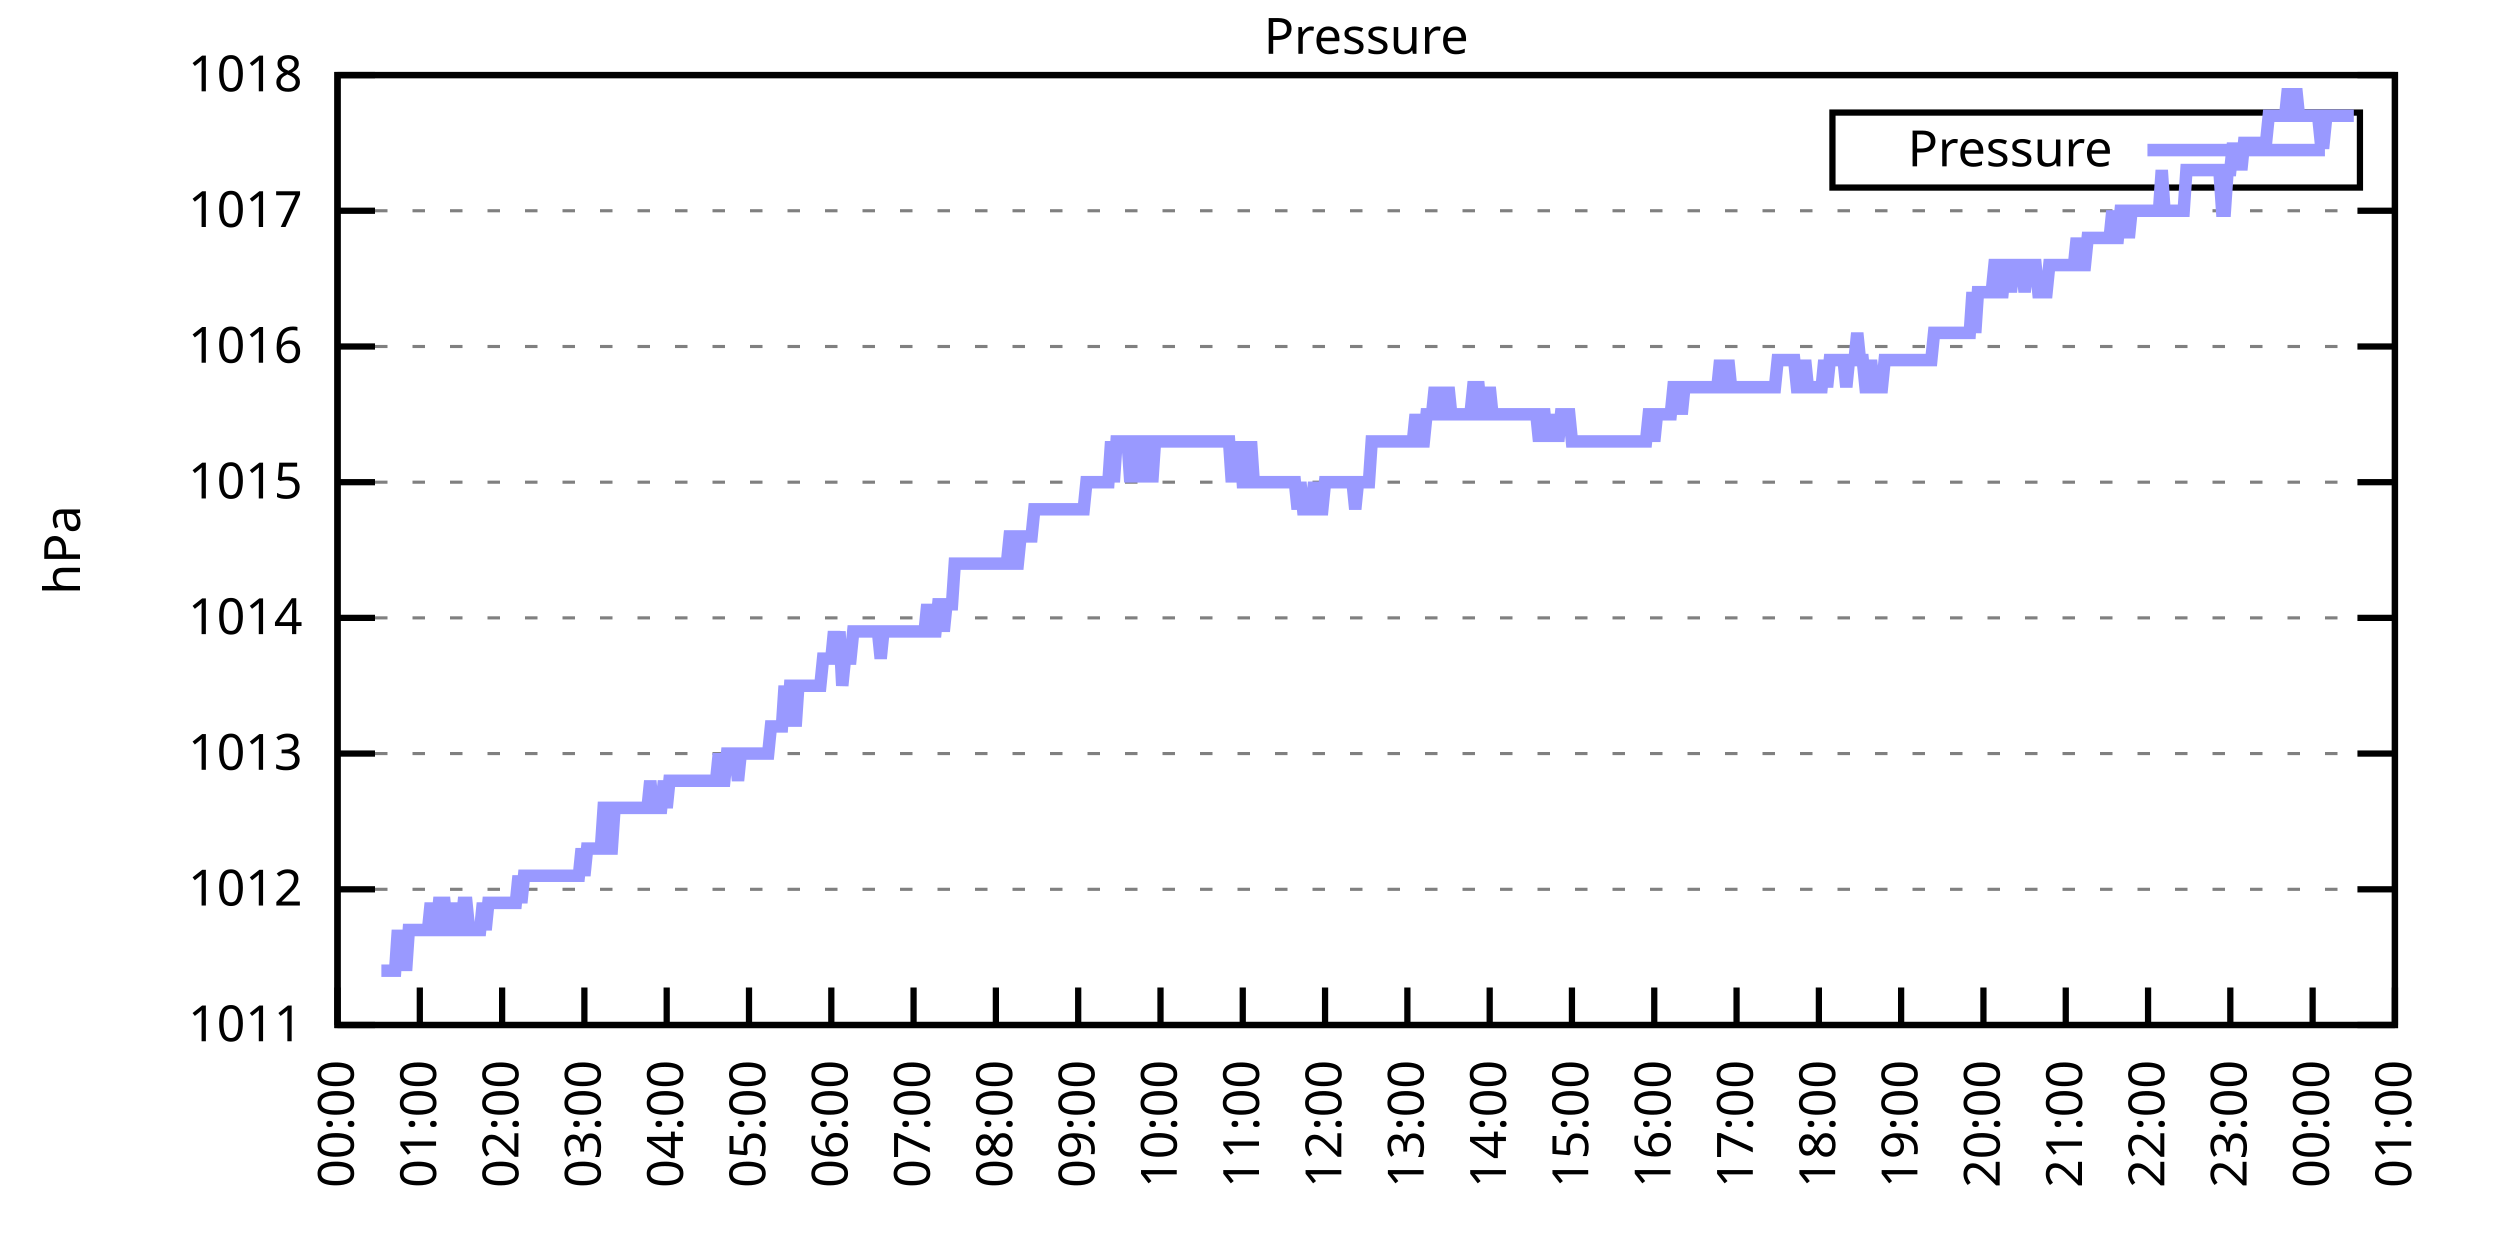
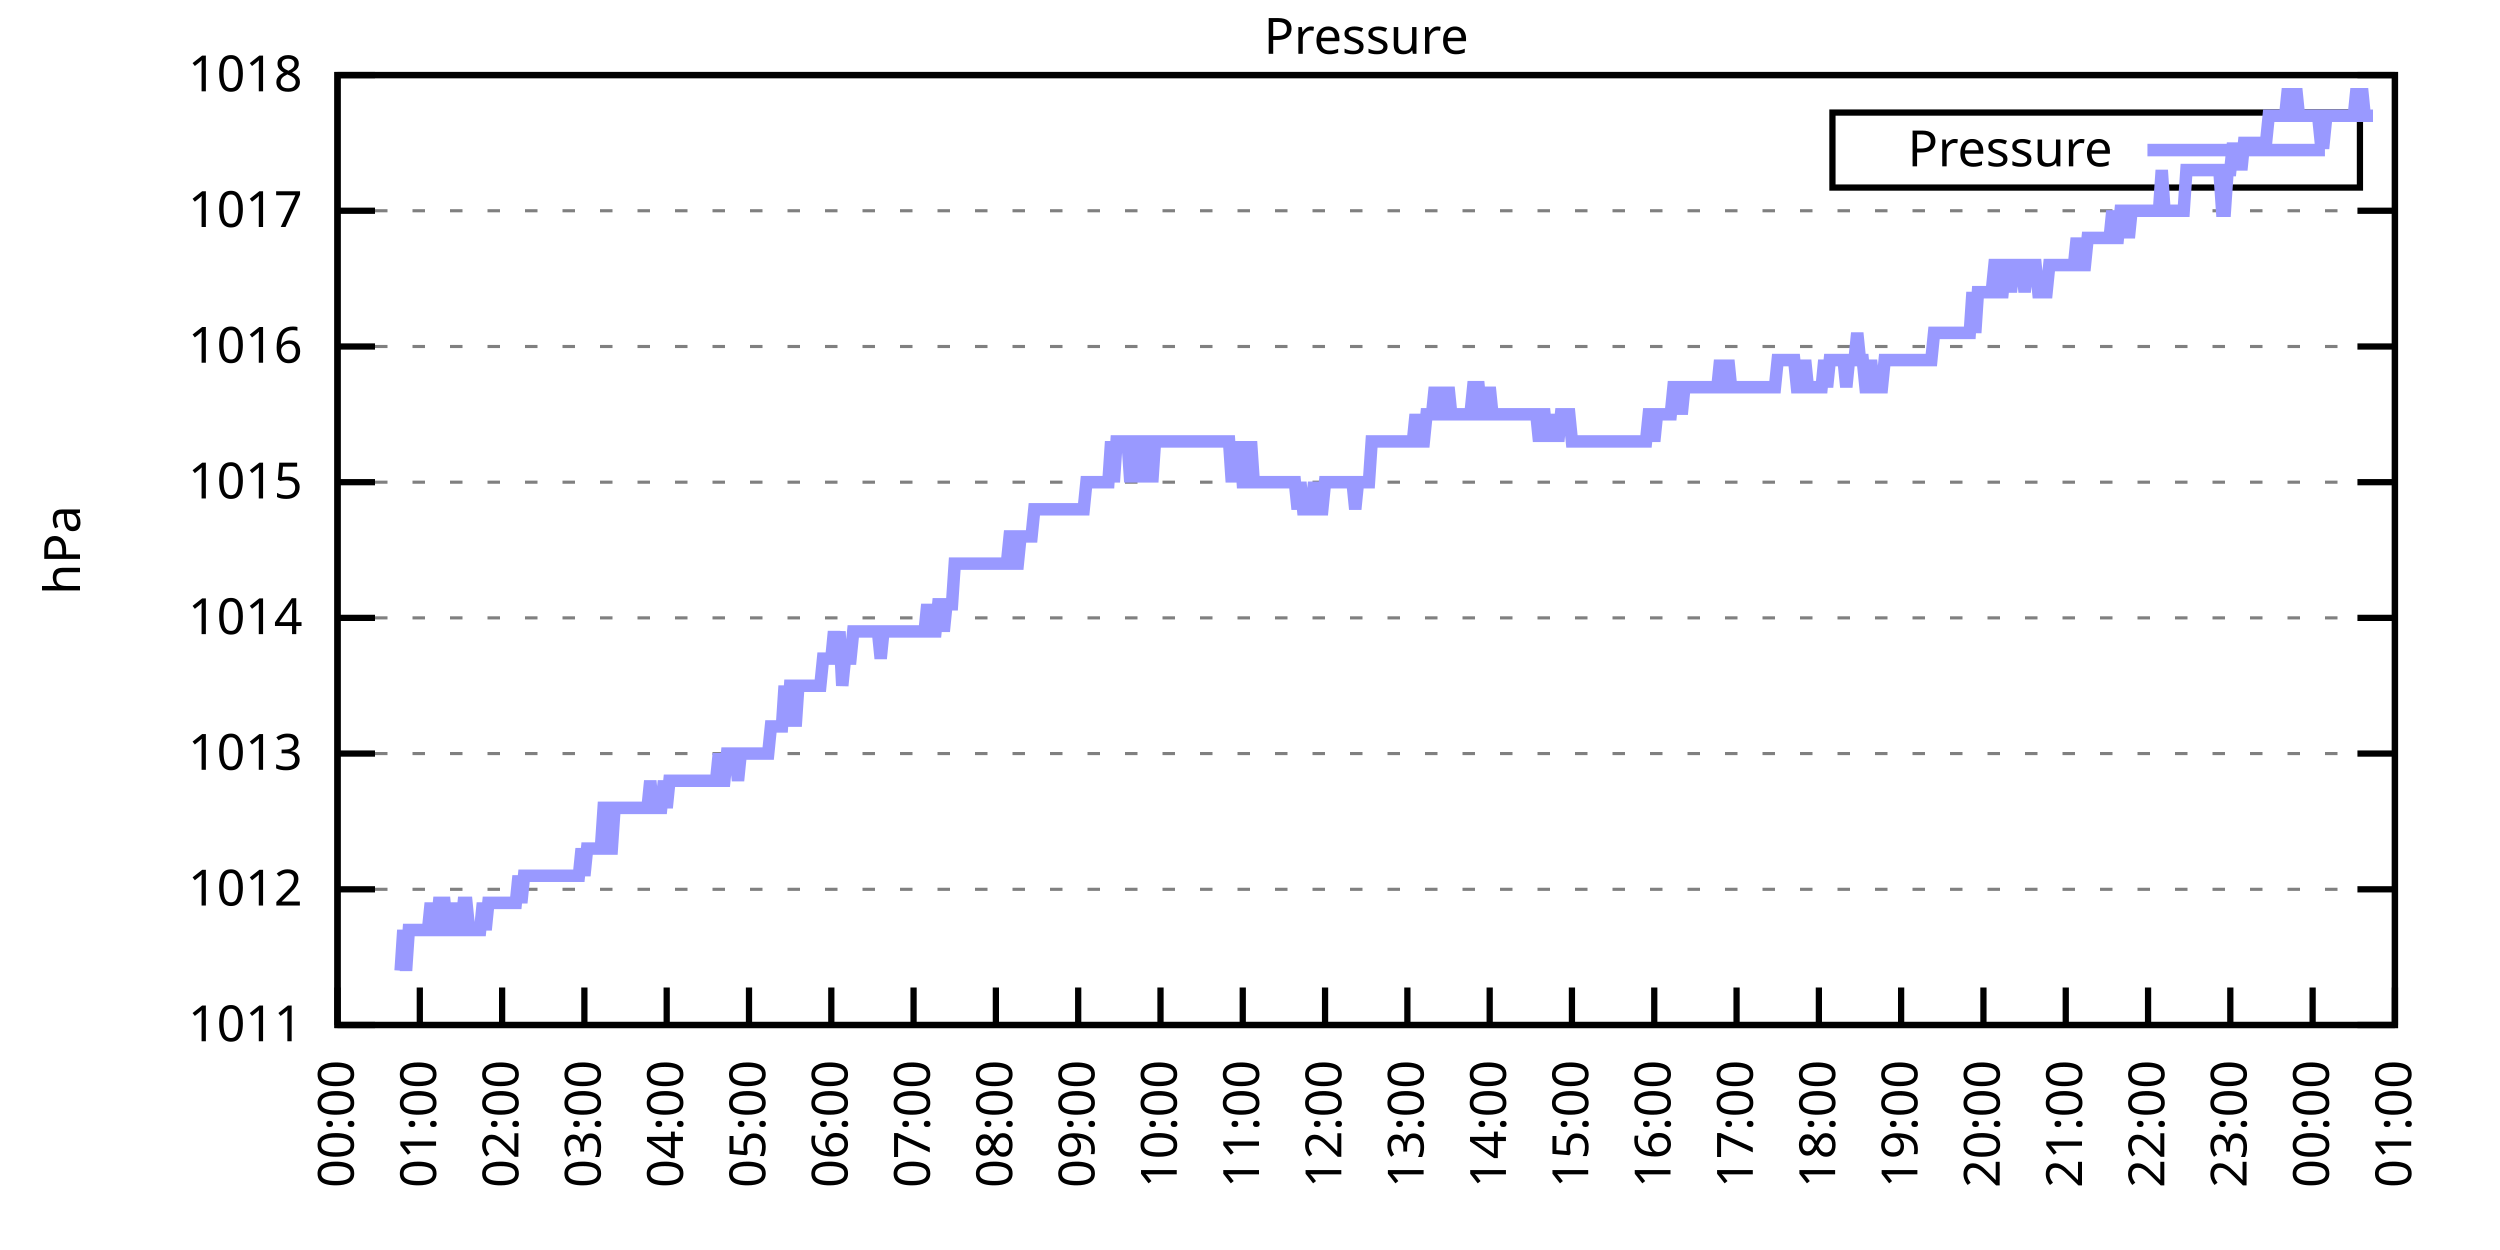
<svg xmlns="http://www.w3.org/2000/svg" xmlns:xlink="http://www.w3.org/1999/xlink" width="400" height="200" viewBox="0 0 400 200">
  <g id="gnuplot_canvas">
    <rect x="0" y="0" width="400" height="200" fill="none" />
    <defs>
      <circle id="gpDot" r="0.5" stroke-width="0.5" stroke="currentColor" />
      <path id="gpPt0" stroke-width="0.333" stroke="currentColor" d="M-1,0 h2 M0,-1 v2" />
      <path id="gpPt1" stroke-width="0.333" stroke="currentColor" d="M-1,-1 L1,1 M1,-1 L-1,1" />
      <path id="gpPt2" stroke-width="0.333" stroke="currentColor" d="M-1,0 L1,0 M0,-1 L0,1 M-1,-1 L1,1 M-1,1 L1,-1" />
      <rect id="gpPt3" stroke-width="0.333" stroke="currentColor" x="-1" y="-1" width="2" height="2" />
      <rect id="gpPt4" stroke-width="0.333" stroke="currentColor" fill="currentColor" x="-1" y="-1" width="2" height="2" />
      <circle id="gpPt5" stroke-width="0.333" stroke="currentColor" cx="0" cy="0" r="1" />
      <use xlink:href="#gpPt5" id="gpPt6" fill="currentColor" stroke="none" />
      <path id="gpPt7" stroke-width="0.333" stroke="currentColor" d="M0,-1.33 L-1.33,0.67 L1.33,0.67 z" />
      <use xlink:href="#gpPt7" id="gpPt8" fill="currentColor" stroke="none" />
      <use xlink:href="#gpPt7" id="gpPt9" stroke="currentColor" transform="rotate(180)" />
      <use xlink:href="#gpPt9" id="gpPt10" fill="currentColor" stroke="none" />
      <use xlink:href="#gpPt3" id="gpPt11" stroke="currentColor" transform="rotate(45)" />
      <use xlink:href="#gpPt11" id="gpPt12" fill="currentColor" stroke="none" />
      <path id="gpPt13" stroke-width="0.333" stroke="currentColor" d="M0,1.330 L1.265,0.411 L0.782,-1.067 L-0.782,-1.076 L-1.265,0.411 z" />
      <use xlink:href="#gpPt13" id="gpPt14" fill="currentColor" stroke="none" />
      <filter id="textbox" filterUnits="objectBoundingBox" x="0" y="0" height="1" width="1">
        <feFlood flood-color="white" flood-opacity="1" result="bgnd" />
        <feComposite in="SourceGraphic" in2="bgnd" operator="atop" />
      </filter>
      <filter id="greybox" filterUnits="objectBoundingBox" x="0" y="0" height="1" width="1">
        <feFlood flood-color="lightgrey" flood-opacity="1" result="grey" />
        <feComposite in="SourceGraphic" in2="grey" operator="atop" />
      </filter>
    </defs>
    <g fill="none" color="white" stroke="currentColor" stroke-width="1.00" stroke-linecap="butt" stroke-linejoin="miter">
</g>
    <g fill="none" color="black" stroke="currentColor" stroke-width="1.00" stroke-linecap="butt" stroke-linejoin="miter">
      <g stroke="none" shape-rendering="crispEdges">
        <polygon fill="rgb(255, 255, 255)" points="54.00,164.00 383.18,164.00 383.18,12.02 54.00,12.02 " />
      </g>
    </g>
    <g fill="none" color="black" stroke="currentColor" stroke-width="1.00" stroke-linecap="butt" stroke-linejoin="miter">
</g>
    <g fill="none" color="black" stroke="black" stroke-width="0.50" stroke-linecap="butt" stroke-linejoin="miter">
</g>
    <g fill="none" color="gray" stroke="currentColor" stroke-width="0.50" stroke-linecap="butt" stroke-linejoin="miter">
      <path stroke="gray" stroke-dasharray="2,4" class="gridline" d="M54.00,164.00 L383.19,164.00  " />
    </g>
    <g fill="none" color="gray" stroke="gray" stroke-width="1.00" stroke-linecap="butt" stroke-linejoin="miter">
</g>
    <g fill="none" color="black" stroke="currentColor" stroke-width="1.00" stroke-linecap="butt" stroke-linejoin="miter">
      <path stroke="black" d="M54.00,164.00 L60.00,164.00 M383.19,164.00 L377.19,164.00  " />
      <g transform="translate(48.40,166.60)" stroke="none" fill="black" font-family="Sans" font-size="8.00" text-anchor="end">
        <text>
          <tspan font-family="Sans"> 1011</tspan>
        </text>
      </g>
    </g>
    <g fill="none" color="black" stroke="currentColor" stroke-width="1.00" stroke-linecap="butt" stroke-linejoin="miter">
</g>
    <g fill="none" color="black" stroke="black" stroke-width="0.50" stroke-linecap="butt" stroke-linejoin="miter">
</g>
    <g fill="none" color="gray" stroke="currentColor" stroke-width="0.50" stroke-linecap="butt" stroke-linejoin="miter">
      <path stroke="gray" stroke-dasharray="2,4" class="gridline" d="M54.00,142.29 L383.19,142.29  " />
    </g>
    <g fill="none" color="gray" stroke="gray" stroke-width="1.00" stroke-linecap="butt" stroke-linejoin="miter">
</g>
    <g fill="none" color="black" stroke="currentColor" stroke-width="1.00" stroke-linecap="butt" stroke-linejoin="miter">
      <path stroke="black" d="M54.00,142.29 L60.00,142.29 M383.19,142.29 L377.19,142.29  " />
      <g transform="translate(48.40,144.89)" stroke="none" fill="black" font-family="Sans" font-size="8.00" text-anchor="end">
        <text>
          <tspan font-family="Sans"> 1012</tspan>
        </text>
      </g>
    </g>
    <g fill="none" color="black" stroke="currentColor" stroke-width="1.00" stroke-linecap="butt" stroke-linejoin="miter">
</g>
    <g fill="none" color="black" stroke="black" stroke-width="0.50" stroke-linecap="butt" stroke-linejoin="miter">
</g>
    <g fill="none" color="gray" stroke="currentColor" stroke-width="0.50" stroke-linecap="butt" stroke-linejoin="miter">
      <path stroke="gray" stroke-dasharray="2,4" class="gridline" d="M54.00,120.57 L383.19,120.57  " />
    </g>
    <g fill="none" color="gray" stroke="gray" stroke-width="1.00" stroke-linecap="butt" stroke-linejoin="miter">
</g>
    <g fill="none" color="black" stroke="currentColor" stroke-width="1.00" stroke-linecap="butt" stroke-linejoin="miter">
      <path stroke="black" d="M54.00,120.57 L60.00,120.57 M383.19,120.57 L377.19,120.57  " />
      <g transform="translate(48.40,123.17)" stroke="none" fill="black" font-family="Sans" font-size="8.00" text-anchor="end">
        <text>
          <tspan font-family="Sans"> 1013</tspan>
        </text>
      </g>
    </g>
    <g fill="none" color="black" stroke="currentColor" stroke-width="1.00" stroke-linecap="butt" stroke-linejoin="miter">
</g>
    <g fill="none" color="black" stroke="black" stroke-width="0.50" stroke-linecap="butt" stroke-linejoin="miter">
</g>
    <g fill="none" color="gray" stroke="currentColor" stroke-width="0.50" stroke-linecap="butt" stroke-linejoin="miter">
      <path stroke="gray" stroke-dasharray="2,4" class="gridline" d="M54.00,98.86 L383.19,98.86  " />
    </g>
    <g fill="none" color="gray" stroke="gray" stroke-width="1.00" stroke-linecap="butt" stroke-linejoin="miter">
</g>
    <g fill="none" color="black" stroke="currentColor" stroke-width="1.00" stroke-linecap="butt" stroke-linejoin="miter">
      <path stroke="black" d="M54.00,98.86 L60.00,98.86 M383.19,98.86 L377.19,98.86  " />
      <g transform="translate(48.40,101.46)" stroke="none" fill="black" font-family="Sans" font-size="8.00" text-anchor="end">
        <text>
          <tspan font-family="Sans"> 1014</tspan>
        </text>
      </g>
    </g>
    <g fill="none" color="black" stroke="currentColor" stroke-width="1.00" stroke-linecap="butt" stroke-linejoin="miter">
</g>
    <g fill="none" color="black" stroke="black" stroke-width="0.50" stroke-linecap="butt" stroke-linejoin="miter">
</g>
    <g fill="none" color="gray" stroke="currentColor" stroke-width="0.50" stroke-linecap="butt" stroke-linejoin="miter">
      <path stroke="gray" stroke-dasharray="2,4" class="gridline" d="M54.00,77.15 L383.19,77.15  " />
    </g>
    <g fill="none" color="gray" stroke="gray" stroke-width="1.00" stroke-linecap="butt" stroke-linejoin="miter">
</g>
    <g fill="none" color="black" stroke="currentColor" stroke-width="1.00" stroke-linecap="butt" stroke-linejoin="miter">
      <path stroke="black" d="M54.00,77.15 L60.00,77.15 M383.19,77.15 L377.19,77.15  " />
      <g transform="translate(48.40,79.75)" stroke="none" fill="black" font-family="Sans" font-size="8.00" text-anchor="end">
        <text>
          <tspan font-family="Sans"> 1015</tspan>
        </text>
      </g>
    </g>
    <g fill="none" color="black" stroke="currentColor" stroke-width="1.00" stroke-linecap="butt" stroke-linejoin="miter">
</g>
    <g fill="none" color="black" stroke="black" stroke-width="0.50" stroke-linecap="butt" stroke-linejoin="miter">
</g>
    <g fill="none" color="gray" stroke="currentColor" stroke-width="0.50" stroke-linecap="butt" stroke-linejoin="miter">
      <path stroke="gray" stroke-dasharray="2,4" class="gridline" d="M54.00,55.44 L383.19,55.44  " />
    </g>
    <g fill="none" color="gray" stroke="gray" stroke-width="1.00" stroke-linecap="butt" stroke-linejoin="miter">
</g>
    <g fill="none" color="black" stroke="currentColor" stroke-width="1.00" stroke-linecap="butt" stroke-linejoin="miter">
      <path stroke="black" d="M54.00,55.44 L60.00,55.44 M383.19,55.44 L377.19,55.44  " />
      <g transform="translate(48.40,58.04)" stroke="none" fill="black" font-family="Sans" font-size="8.00" text-anchor="end">
        <text>
          <tspan font-family="Sans"> 1016</tspan>
        </text>
      </g>
    </g>
    <g fill="none" color="black" stroke="currentColor" stroke-width="1.00" stroke-linecap="butt" stroke-linejoin="miter">
</g>
    <g fill="none" color="black" stroke="black" stroke-width="0.50" stroke-linecap="butt" stroke-linejoin="miter">
</g>
    <g fill="none" color="gray" stroke="currentColor" stroke-width="0.50" stroke-linecap="butt" stroke-linejoin="miter">
      <path stroke="gray" stroke-dasharray="2,4" class="gridline" d="M54.00,33.72 L383.19,33.72  " />
    </g>
    <g fill="none" color="gray" stroke="gray" stroke-width="1.00" stroke-linecap="butt" stroke-linejoin="miter">
</g>
    <g fill="none" color="black" stroke="currentColor" stroke-width="1.00" stroke-linecap="butt" stroke-linejoin="miter">
      <path stroke="black" d="M54.00,33.72 L60.00,33.72 M383.19,33.72 L377.19,33.72  " />
      <g transform="translate(48.40,36.32)" stroke="none" fill="black" font-family="Sans" font-size="8.00" text-anchor="end">
        <text>
          <tspan font-family="Sans"> 1017</tspan>
        </text>
      </g>
    </g>
    <g fill="none" color="black" stroke="currentColor" stroke-width="1.00" stroke-linecap="butt" stroke-linejoin="miter">
</g>
    <g fill="none" color="black" stroke="black" stroke-width="0.50" stroke-linecap="butt" stroke-linejoin="miter">
</g>
    <g fill="none" color="gray" stroke="currentColor" stroke-width="0.50" stroke-linecap="butt" stroke-linejoin="miter">
      <path stroke="gray" stroke-dasharray="2,4" class="gridline" d="M54.00,12.01 L383.19,12.01  " />
    </g>
    <g fill="none" color="gray" stroke="gray" stroke-width="1.00" stroke-linecap="butt" stroke-linejoin="miter">
</g>
    <g fill="none" color="black" stroke="currentColor" stroke-width="1.00" stroke-linecap="butt" stroke-linejoin="miter">
      <path stroke="black" d="M54.00,12.01 L60.00,12.01 M383.19,12.01 L377.19,12.01  " />
      <g transform="translate(48.40,14.61)" stroke="none" fill="black" font-family="Sans" font-size="8.00" text-anchor="end">
        <text>
          <tspan font-family="Sans"> 1018</tspan>
        </text>
      </g>
    </g>
    <g fill="none" color="black" stroke="currentColor" stroke-width="1.00" stroke-linecap="butt" stroke-linejoin="miter">
      <path stroke="black" d="M54.00,164.00 L54.00,158.00  " />
      <g transform="translate(56.60,169.60) rotate(270.00)" stroke="none" fill="black" font-family="Sans" font-size="8.00" text-anchor="end">
        <text>
          <tspan font-family="Sans">00:00</tspan>
        </text>
      </g>
    </g>
    <g fill="none" color="black" stroke="currentColor" stroke-width="1.00" stroke-linecap="butt" stroke-linejoin="miter">
      <path stroke="black" d="M67.17,164.00 L67.17,158.00  " />
      <g transform="translate(69.77,169.60) rotate(270.00)" stroke="none" fill="black" font-family="Sans" font-size="8.00" text-anchor="end">
        <text>
          <tspan font-family="Sans">01:00</tspan>
        </text>
      </g>
    </g>
    <g fill="none" color="black" stroke="currentColor" stroke-width="1.00" stroke-linecap="butt" stroke-linejoin="miter">
      <path stroke="black" d="M80.34,164.00 L80.34,158.00  " />
      <g transform="translate(82.94,169.60) rotate(270.00)" stroke="none" fill="black" font-family="Sans" font-size="8.00" text-anchor="end">
        <text>
          <tspan font-family="Sans">02:00</tspan>
        </text>
      </g>
    </g>
    <g fill="none" color="black" stroke="currentColor" stroke-width="1.00" stroke-linecap="butt" stroke-linejoin="miter">
      <path stroke="black" d="M93.50,164.00 L93.50,158.00  " />
      <g transform="translate(96.10,169.60) rotate(270.00)" stroke="none" fill="black" font-family="Sans" font-size="8.00" text-anchor="end">
        <text>
          <tspan font-family="Sans">03:00</tspan>
        </text>
      </g>
    </g>
    <g fill="none" color="black" stroke="currentColor" stroke-width="1.00" stroke-linecap="butt" stroke-linejoin="miter">
      <path stroke="black" d="M106.67,164.00 L106.67,158.00  " />
      <g transform="translate(109.27,169.60) rotate(270.00)" stroke="none" fill="black" font-family="Sans" font-size="8.00" text-anchor="end">
        <text>
          <tspan font-family="Sans">04:00</tspan>
        </text>
      </g>
    </g>
    <g fill="none" color="black" stroke="currentColor" stroke-width="1.00" stroke-linecap="butt" stroke-linejoin="miter">
      <path stroke="black" d="M119.84,164.00 L119.84,158.00  " />
      <g transform="translate(122.44,169.60) rotate(270.00)" stroke="none" fill="black" font-family="Sans" font-size="8.00" text-anchor="end">
        <text>
          <tspan font-family="Sans">05:00</tspan>
        </text>
      </g>
    </g>
    <g fill="none" color="black" stroke="currentColor" stroke-width="1.00" stroke-linecap="butt" stroke-linejoin="miter">
      <path stroke="black" d="M133.01,164.00 L133.01,158.00  " />
      <g transform="translate(135.61,169.60) rotate(270.00)" stroke="none" fill="black" font-family="Sans" font-size="8.00" text-anchor="end">
        <text>
          <tspan font-family="Sans">06:00</tspan>
        </text>
      </g>
    </g>
    <g fill="none" color="black" stroke="currentColor" stroke-width="1.00" stroke-linecap="butt" stroke-linejoin="miter">
      <path stroke="black" d="M146.17,164.00 L146.17,158.00  " />
      <g transform="translate(148.77,169.60) rotate(270.00)" stroke="none" fill="black" font-family="Sans" font-size="8.00" text-anchor="end">
        <text>
          <tspan font-family="Sans">07:00</tspan>
        </text>
      </g>
    </g>
    <g fill="none" color="black" stroke="currentColor" stroke-width="1.00" stroke-linecap="butt" stroke-linejoin="miter">
      <path stroke="black" d="M159.34,164.00 L159.34,158.00  " />
      <g transform="translate(161.94,169.60) rotate(270.00)" stroke="none" fill="black" font-family="Sans" font-size="8.00" text-anchor="end">
        <text>
          <tspan font-family="Sans">08:00</tspan>
        </text>
      </g>
    </g>
    <g fill="none" color="black" stroke="currentColor" stroke-width="1.00" stroke-linecap="butt" stroke-linejoin="miter">
      <path stroke="black" d="M172.51,164.00 L172.51,158.00  " />
      <g transform="translate(175.11,169.60) rotate(270.00)" stroke="none" fill="black" font-family="Sans" font-size="8.00" text-anchor="end">
        <text>
          <tspan font-family="Sans">09:00</tspan>
        </text>
      </g>
    </g>
    <g fill="none" color="black" stroke="currentColor" stroke-width="1.00" stroke-linecap="butt" stroke-linejoin="miter">
      <path stroke="black" d="M185.68,164.00 L185.68,158.00  " />
      <g transform="translate(188.28,169.60) rotate(270.00)" stroke="none" fill="black" font-family="Sans" font-size="8.00" text-anchor="end">
        <text>
          <tspan font-family="Sans">10:00</tspan>
        </text>
      </g>
    </g>
    <g fill="none" color="black" stroke="currentColor" stroke-width="1.00" stroke-linecap="butt" stroke-linejoin="miter">
      <path stroke="black" d="M198.84,164.00 L198.84,158.00  " />
      <g transform="translate(201.44,169.60) rotate(270.00)" stroke="none" fill="black" font-family="Sans" font-size="8.00" text-anchor="end">
        <text>
          <tspan font-family="Sans">11:00</tspan>
        </text>
      </g>
    </g>
    <g fill="none" color="black" stroke="currentColor" stroke-width="1.00" stroke-linecap="butt" stroke-linejoin="miter">
      <path stroke="black" d="M212.01,164.00 L212.01,158.00  " />
      <g transform="translate(214.61,169.60) rotate(270.00)" stroke="none" fill="black" font-family="Sans" font-size="8.00" text-anchor="end">
        <text>
          <tspan font-family="Sans">12:00</tspan>
        </text>
      </g>
    </g>
    <g fill="none" color="black" stroke="currentColor" stroke-width="1.00" stroke-linecap="butt" stroke-linejoin="miter">
      <path stroke="black" d="M225.18,164.00 L225.18,158.00  " />
      <g transform="translate(227.78,169.60) rotate(270.00)" stroke="none" fill="black" font-family="Sans" font-size="8.00" text-anchor="end">
        <text>
          <tspan font-family="Sans">13:00</tspan>
        </text>
      </g>
    </g>
    <g fill="none" color="black" stroke="currentColor" stroke-width="1.00" stroke-linecap="butt" stroke-linejoin="miter">
      <path stroke="black" d="M238.35,164.00 L238.35,158.00  " />
      <g transform="translate(240.95,169.60) rotate(270.00)" stroke="none" fill="black" font-family="Sans" font-size="8.00" text-anchor="end">
        <text>
          <tspan font-family="Sans">14:00</tspan>
        </text>
      </g>
    </g>
    <g fill="none" color="black" stroke="currentColor" stroke-width="1.00" stroke-linecap="butt" stroke-linejoin="miter">
      <path stroke="black" d="M251.51,164.00 L251.51,158.00  " />
      <g transform="translate(254.11,169.60) rotate(270.00)" stroke="none" fill="black" font-family="Sans" font-size="8.00" text-anchor="end">
        <text>
          <tspan font-family="Sans">15:00</tspan>
        </text>
      </g>
    </g>
    <g fill="none" color="black" stroke="currentColor" stroke-width="1.00" stroke-linecap="butt" stroke-linejoin="miter">
      <path stroke="black" d="M264.68,164.00 L264.68,158.00  " />
      <g transform="translate(267.28,169.60) rotate(270.00)" stroke="none" fill="black" font-family="Sans" font-size="8.00" text-anchor="end">
        <text>
          <tspan font-family="Sans">16:00</tspan>
        </text>
      </g>
    </g>
    <g fill="none" color="black" stroke="currentColor" stroke-width="1.00" stroke-linecap="butt" stroke-linejoin="miter">
      <path stroke="black" d="M277.85,164.00 L277.85,158.00  " />
      <g transform="translate(280.45,169.60) rotate(270.00)" stroke="none" fill="black" font-family="Sans" font-size="8.00" text-anchor="end">
        <text>
          <tspan font-family="Sans">17:00</tspan>
        </text>
      </g>
    </g>
    <g fill="none" color="black" stroke="currentColor" stroke-width="1.00" stroke-linecap="butt" stroke-linejoin="miter">
      <path stroke="black" d="M291.02,164.00 L291.02,158.00  " />
      <g transform="translate(293.62,169.60) rotate(270.00)" stroke="none" fill="black" font-family="Sans" font-size="8.00" text-anchor="end">
        <text>
          <tspan font-family="Sans">18:00</tspan>
        </text>
      </g>
    </g>
    <g fill="none" color="black" stroke="currentColor" stroke-width="1.00" stroke-linecap="butt" stroke-linejoin="miter">
      <path stroke="black" d="M304.18,164.00 L304.18,158.00  " />
      <g transform="translate(306.78,169.60) rotate(270.00)" stroke="none" fill="black" font-family="Sans" font-size="8.00" text-anchor="end">
        <text>
          <tspan font-family="Sans">19:00</tspan>
        </text>
      </g>
    </g>
    <g fill="none" color="black" stroke="currentColor" stroke-width="1.00" stroke-linecap="butt" stroke-linejoin="miter">
      <path stroke="black" d="M317.35,164.00 L317.35,158.00  " />
      <g transform="translate(319.95,169.60) rotate(270.00)" stroke="none" fill="black" font-family="Sans" font-size="8.00" text-anchor="end">
        <text>
          <tspan font-family="Sans">20:00</tspan>
        </text>
      </g>
    </g>
    <g fill="none" color="black" stroke="currentColor" stroke-width="1.00" stroke-linecap="butt" stroke-linejoin="miter">
      <path stroke="black" d="M330.52,164.00 L330.52,158.00  " />
      <g transform="translate(333.12,169.60) rotate(270.00)" stroke="none" fill="black" font-family="Sans" font-size="8.00" text-anchor="end">
        <text>
          <tspan font-family="Sans">21:00</tspan>
        </text>
      </g>
    </g>
    <g fill="none" color="black" stroke="currentColor" stroke-width="1.00" stroke-linecap="butt" stroke-linejoin="miter">
      <path stroke="black" d="M343.69,164.00 L343.69,158.00  " />
      <g transform="translate(346.29,169.60) rotate(270.00)" stroke="none" fill="black" font-family="Sans" font-size="8.00" text-anchor="end">
        <text>
          <tspan font-family="Sans">22:00</tspan>
        </text>
      </g>
    </g>
    <g fill="none" color="black" stroke="currentColor" stroke-width="1.00" stroke-linecap="butt" stroke-linejoin="miter">
      <path stroke="black" d="M356.85,164.00 L356.85,158.00  " />
      <g transform="translate(359.45,169.60) rotate(270.00)" stroke="none" fill="black" font-family="Sans" font-size="8.00" text-anchor="end">
        <text>
          <tspan font-family="Sans">23:00</tspan>
        </text>
      </g>
    </g>
    <g fill="none" color="black" stroke="currentColor" stroke-width="1.00" stroke-linecap="butt" stroke-linejoin="miter">
      <path stroke="black" d="M370.02,164.00 L370.02,158.00  " />
      <g transform="translate(372.62,169.60) rotate(270.00)" stroke="none" fill="black" font-family="Sans" font-size="8.00" text-anchor="end">
        <text>
          <tspan font-family="Sans">00:00</tspan>
        </text>
      </g>
    </g>
    <g fill="none" color="black" stroke="currentColor" stroke-width="1.00" stroke-linecap="butt" stroke-linejoin="miter">
      <path stroke="black" d="M383.19,164.00 L383.19,158.00  " />
      <g transform="translate(385.79,169.60) rotate(270.00)" stroke="none" fill="black" font-family="Sans" font-size="8.00" text-anchor="end">
        <text>
          <tspan font-family="Sans">01:00</tspan>
        </text>
      </g>
    </g>
    <g fill="none" color="black" stroke="currentColor" stroke-width="1.00" stroke-linecap="butt" stroke-linejoin="miter">
</g>
    <g fill="none" color="black" stroke="currentColor" stroke-width="1.00" stroke-linecap="butt" stroke-linejoin="miter">
      <path stroke="black" d="M54.00,12.01 L54.00,164.00 L383.19,164.00 L383.19,12.01 L54.00,12.01 Z  " />
    </g>
    <g fill="none" color="black" stroke="currentColor" stroke-width="1.00" stroke-linecap="butt" stroke-linejoin="miter">
</g>
    <g fill="none" color="black" stroke="currentColor" stroke-width="1.00" stroke-linecap="butt" stroke-linejoin="miter">
      <path stroke="black" d="M293.19,30.01 L293.19,18.01 L377.59,18.01 L377.59,30.01 L293.19,30.01 Z  " />
    </g>
    <g id="Pressure_plot_1">
      <g fill="none" color="white" stroke="black" stroke-width="2.00" stroke-linecap="butt" stroke-linejoin="miter">
</g>
      <g fill="none" color="black" stroke="currentColor" stroke-width="2.00" stroke-linecap="butt" stroke-linejoin="miter">
        <g transform="translate(337.99,26.61)" stroke="none" fill="black" font-family="Sans" font-size="8.00" text-anchor="end">
          <text>
            <tspan font-family="Sans">Pressure</tspan>
          </text>
        </g>
      </g>
      <g fill="none" color="black" stroke="currentColor" stroke-width="2.00" stroke-linecap="butt" stroke-linejoin="miter">
-         <path stroke="rgb(153, 153, 255)" d="M343.59,24.01 L371.99,24.01 M61.02,155.31 L61.46,155.31 L61.90,155.31 L62.34,155.31 L62.78,155.31 L63.22,155.31   L63.66,148.80 L64.10,155.31 L64.53,148.80 L64.97,155.31 L65.41,148.80 L65.85,148.80 L66.29,148.80 L66.73,148.80   L67.17,148.80 L67.61,148.80 L68.05,148.80 L68.48,148.80 L68.92,144.46 L69.36,148.80 L69.80,148.80 L70.24,144.46   L70.68,144.46 L71.12,144.46 L71.56,148.80 L72.00,148.80 L72.43,144.46 L72.87,148.80 L73.31,148.80 L73.75,148.80   L74.19,144.46 L74.63,144.46 L75.07,148.80 L75.51,148.80 L75.95,148.80 L76.38,148.80 L76.82,148.80 L77.26,144.46   L77.70,148.80 L78.14,144.46 L78.58,144.46 L79.02,144.46 L79.46,144.46 L79.90,144.46 L80.34,144.46 L80.77,144.46   L81.21,144.46 L81.65,144.46 L82.09,144.46 L82.53,144.46 L82.97,140.12 L83.41,144.46 L83.85,140.12 L84.29,140.12   L84.72,140.12 L85.16,140.12 L85.60,140.12 L86.04,140.12 L86.48,140.12 L86.92,140.12 L87.36,140.12 L87.80,140.12   L88.24,140.12 L88.67,140.12 L89.11,140.12 L89.55,140.12 L89.99,140.12 L90.43,140.12 L90.87,140.12 L91.31,140.12   L91.75,140.12 L92.19,140.12 L92.62,140.12 L93.06,135.77 L93.50,140.12 L93.94,135.77 L94.38,135.77 L94.82,135.77   L95.26,135.77 L95.70,135.77 L96.14,135.77 L96.58,129.26 L97.01,129.26 L97.45,135.77 L97.89,135.77 L98.33,129.26   L98.77,129.26 L99.21,129.26 L99.65,129.26 L100.09,129.26 L100.53,129.26 L100.96,129.26 L101.40,129.26 L101.84,129.26   L102.28,129.26 L102.72,129.26 L103.16,129.26 L103.60,129.26 L104.04,124.92 L104.48,129.26 L104.91,129.26 L105.35,129.26   L105.79,129.26 L106.23,124.92 L106.67,129.26 L107.11,124.92 L107.55,124.92 L107.99,124.92 L108.43,124.92 L108.87,124.92   L109.30,124.92 L109.74,124.92 L110.18,124.92 L110.62,124.92 L111.06,124.92 L111.50,124.92 L111.94,124.92 L112.38,124.92   L112.82,124.92 L113.25,124.92 L113.69,124.92 L114.13,124.92 L114.57,124.92 L115.01,120.57 L115.45,124.92 L115.89,124.92   L116.33,120.57 L116.77,120.57 L117.20,120.57 L117.64,120.57 L118.08,124.92 L118.52,120.57 L118.96,120.57 L119.40,120.57   L119.84,120.57 L120.28,120.57 L120.72,120.57 L121.15,120.57 L121.59,120.57 L122.03,120.57 L122.47,120.57 L122.91,120.57   L123.35,116.23 L123.79,116.23 L124.23,116.23 L124.67,116.23 L125.11,116.23 L125.54,109.72 L125.98,116.23 L126.42,109.72   L126.86,109.72 L127.30,116.23 L127.74,109.72 L128.18,109.72 L128.62,109.72 L129.06,109.72 L129.49,109.72 L129.93,109.72   L130.37,109.72 L130.81,109.72 L131.25,109.72 L131.69,105.38 L132.13,105.38 L132.57,105.38 L133.01,105.38 L133.44,101.03   L133.88,105.38 L134.32,101.03 L134.76,109.72 L135.20,105.38 L135.64,105.38 L136.08,105.38 L136.52,101.03 L136.96,101.03   L137.39,101.03 L137.83,101.03 L138.27,101.03 L138.71,101.03 L139.15,101.03 L139.59,101.03 L140.03,101.03 L140.47,101.03   L140.91,105.38 L141.35,101.03 L141.78,101.03 L142.22,101.03 L142.66,101.03 L143.10,101.03 L143.54,101.03 L143.98,101.03   L144.42,101.03 L144.86,101.03 L145.30,101.03 L145.73,101.03 L146.17,101.03 L146.61,101.03 L147.05,101.03 L147.49,101.03   L147.93,101.03 L148.37,96.69 L148.81,101.03 L149.25,101.03 L149.68,101.03 L150.12,96.69 L150.56,96.69 L151.00,101.03   L151.44,96.69 L151.88,96.69 L152.32,96.69 L152.76,90.18 L153.20,90.18 L153.63,90.18 L154.07,90.18 L154.51,90.18   L154.95,90.18 L155.39,90.18 L155.83,90.18 L156.27,90.18 L156.71,90.18 L157.15,90.18 L157.59,90.18 L158.02,90.18   L158.46,90.18 L158.90,90.18 L159.34,90.18 L159.78,90.18 L160.22,90.18 L160.66,90.18 L161.10,90.18 L161.54,85.83   L161.97,85.83 L162.41,90.18 L162.85,90.18 L163.29,85.83 L163.73,85.83 L164.17,85.83 L164.61,85.83 L165.05,85.83   L165.49,81.49 L165.92,81.49 L166.36,81.49 L166.80,81.49 L167.24,81.49 L167.68,81.49 L168.12,81.49 L168.56,81.49   L169.00,81.49 L169.44,81.49 L169.87,81.49 L170.31,81.49 L170.75,81.49 L171.19,81.49 L171.63,81.49 L172.07,81.49   L172.51,81.49 L172.95,81.49 L173.39,81.49 L173.83,77.15 L174.26,77.15 L174.70,77.15 L175.14,77.15 L175.58,77.15   L176.02,77.15 L176.46,77.15 L176.90,77.15 L177.34,77.15 L177.78,70.63 L178.21,77.15 L178.65,70.63 L179.09,70.63   L179.53,70.63 L179.97,70.63 L180.41,70.63 L180.85,77.15 L181.29,70.63 L181.73,77.15 L182.16,70.63 L182.60,70.63   L183.04,70.63 L183.48,77.15 L183.92,70.63 L184.36,77.15 L184.80,70.63 L185.24,70.63 L185.68,70.63 L186.11,70.63   L186.55,70.63 L186.99,70.63 L187.43,70.63 L187.87,70.63 L188.31,70.63 L188.75,70.63 L189.19,70.63 L189.63,70.63   L190.07,70.63 L190.50,70.63 L190.94,70.63 L191.38,70.63 L191.82,70.63 L192.26,70.63 L192.70,70.63 L193.14,70.63   L193.58,70.63 L194.02,70.63 L194.45,70.63 L194.89,70.63 L195.33,70.63 L195.77,70.63 L196.21,70.63 L196.65,70.63   L197.09,77.15 L197.53,70.63 L197.97,77.15 L198.40,70.63 L198.84,77.15 L199.28,77.15 L199.72,77.15 L200.16,70.63   L200.60,77.15 L201.04,77.15 L201.48,77.15 L201.92,77.15 L202.35,77.15 L202.79,77.15 L203.23,77.15 L203.67,77.15   L204.11,77.15 L204.55,77.15 L204.99,77.15 L205.43,77.15 L205.87,77.15 L206.31,77.15 L206.74,77.15 L207.18,77.15   L207.62,81.49 L208.06,77.15 L208.50,81.49 L208.94,81.49 L209.38,81.49 L209.82,81.49 L210.26,77.15 L210.69,81.49   L211.13,81.49 L211.57,81.49 L212.01,77.15 L212.45,77.15 L212.89,77.15 L213.33,77.15 L213.77,77.15 L214.21,77.15   L214.64,77.15 L215.08,77.15 L215.52,77.15 L215.96,77.15 L216.40,77.15 L216.84,81.49 L217.28,77.15 L217.72,77.15   L218.16,77.15 L218.60,77.15 L219.03,77.15 L219.47,70.63 L219.91,70.63 L220.35,70.63 L220.79,70.63 L221.23,70.63   L221.67,70.63 L222.11,70.63 L222.55,70.63 L222.98,70.63 L223.42,70.63 L223.86,70.63 L224.30,70.63 L224.74,70.63   L225.18,70.63 L225.62,70.63 L226.06,70.63 L226.50,66.29 L226.93,70.63 L227.37,70.63 L227.81,70.63 L228.25,66.29   L228.69,66.29 L229.13,66.29 L229.57,61.95 L230.01,66.29 L230.45,61.95 L230.88,66.29 L231.32,66.29 L231.76,61.95   L232.20,66.29 L232.64,66.29 L233.08,66.29 L233.52,66.29 L233.96,66.29 L234.40,66.29 L234.84,66.29 L235.27,66.29   L235.71,61.95 L236.15,61.95 L236.59,61.95 L237.03,66.29 L237.47,66.29 L237.91,66.29 L238.35,61.95 L238.79,66.29   L239.22,66.29 L239.66,66.29 L240.10,66.29 L240.54,66.29 L240.98,66.29 L241.42,66.29 L241.86,66.29 L242.30,66.29   L242.74,66.29 L243.17,66.29 L243.61,66.29 L244.05,66.29 L244.49,66.29 L244.93,66.29 L245.37,66.29 L245.81,66.29   L246.25,70.63 L246.69,66.29 L247.12,66.29 L247.56,70.63 L248.00,66.29 L248.44,70.63 L248.88,66.29 L249.32,70.63   L249.76,66.29 L250.20,66.29 L250.64,66.29 L251.08,66.29 L251.51,70.63 L251.95,70.63 L252.39,70.63 L252.83,70.63   L253.27,70.63 L253.71,70.63 L254.15,70.63 L254.59,70.63 L255.03,70.63 L255.46,70.63 L255.90,70.63 L256.34,70.63   L256.78,70.63 L257.22,70.63 L257.66,70.63 L258.10,70.63 L258.54,70.63 L258.98,70.63 L259.41,70.63 L259.85,70.63   L260.29,70.63 L260.73,70.63 L261.17,70.63 L261.61,70.63 L262.05,70.63 L262.49,70.63 L262.93,70.63 L263.36,70.63   L263.80,66.29 L264.24,66.29 L264.68,70.63 L265.12,66.29 L265.56,66.29 L266.00,66.29 L266.44,66.29 L266.88,66.29   L267.32,66.29 L267.75,61.95 L268.19,61.95 L268.63,61.95 L269.07,66.29 L269.51,61.95 L269.95,61.95 L270.39,61.95   L270.83,61.95 L271.27,61.95 L271.70,61.95 L272.14,61.95 L272.58,61.95 L273.02,61.95 L273.46,61.95 L273.90,61.95   L274.34,61.95 L274.78,61.95 L275.22,57.61 L275.65,61.95 L276.09,61.95 L276.53,57.61 L276.97,61.95 L277.41,61.95   L277.85,61.95 L278.29,61.95 L278.73,61.95 L279.17,61.95 L279.60,61.95 L280.04,61.95 L280.48,61.95 L280.92,61.95   L281.36,61.95 L281.80,61.95 L282.24,61.95 L282.68,61.95 L283.12,61.95 L283.56,61.95 L283.99,61.95 L284.43,57.61   L284.87,57.61 L285.31,57.61 L285.75,57.61 L286.19,57.61 L286.63,57.61 L287.07,57.61 L287.51,61.95 L287.94,61.95   L288.38,61.95 L288.82,57.61 L289.26,61.95 L289.70,61.95 L290.14,61.95 L290.58,61.95 L291.02,61.95 L291.46,61.95   L291.89,57.61 L292.33,61.95 L292.77,57.61 L293.21,57.61 L293.65,57.61 L294.09,57.61 L294.53,57.61 L294.97,57.61   L295.41,61.95 L295.84,57.61 L296.28,57.61 L296.72,57.61 L297.16,53.26 L297.60,57.61 L298.04,57.61 L298.48,61.95   L298.92,61.95 L299.36,57.61 L299.80,61.95 L300.23,61.95 L300.67,61.95 L301.11,61.95 L301.55,57.61 L301.99,57.61   L302.43,57.61 L302.87,57.61 L303.31,57.61 L303.75,57.61 L304.18,57.61 L304.62,57.61 L305.06,57.61 L305.50,57.61   L305.94,57.61 L306.38,57.61 L306.82,57.61 L307.26,57.61 L307.70,57.61 L308.13,57.61 L308.57,57.61 L309.01,57.61   L309.45,53.26 L309.89,53.26 L310.33,53.26 L310.77,53.26 L311.21,53.26 L311.65,53.26 L312.08,53.26 L312.52,53.26   L312.96,53.26 L313.40,53.26 L313.84,53.26 L314.28,53.26 L314.72,53.26 L315.16,53.26 L315.60,46.75 L316.04,53.26   L316.47,46.75 L316.91,46.75 L317.35,46.75 L317.79,46.75 L318.23,46.75 L318.67,46.75 L319.11,42.41 L319.55,42.41   L319.99,46.75 L320.42,46.75 L320.86,42.41 L321.30,42.41 L321.74,46.75 L322.18,42.41 L322.62,42.41 L323.06,42.41   L323.50,42.41 L323.94,46.75 L324.37,42.41 L324.81,42.41 L325.25,42.41 L325.69,42.41 L326.13,46.75 L326.57,46.75   L327.01,46.75 L327.45,46.75 L327.89,42.41 L328.33,42.41 L328.76,42.41 L329.20,42.41 L329.64,42.41 L330.08,42.41   L330.52,42.41 L330.96,42.41 L331.40,42.41 L331.84,42.41 L332.28,38.07 L332.71,42.41 L333.15,42.41 L333.59,42.41   L334.03,38.07 L334.47,38.07 L334.91,38.07 L335.35,38.07 L335.79,38.07 L336.23,38.07 L336.66,38.07 L337.10,38.07   L337.54,38.07 L337.98,33.72 L338.42,38.07 L338.86,38.07 L339.30,33.72 L339.74,33.72 L340.18,33.72 L340.61,38.07   L341.05,33.72 L341.49,33.72 L341.93,33.72 L342.37,33.72 L342.81,33.72 L343.25,33.72 L343.69,33.72 L344.13,33.72   L344.57,33.72 L345.00,33.72 L345.44,33.72 L345.88,27.21 L346.32,33.72 L346.76,33.72 L347.20,33.72 L347.64,33.72   L348.08,33.72 L348.52,33.72 L348.95,33.72 L349.39,33.72 L349.83,27.21 L350.27,27.21 L350.71,27.21 L351.15,27.21   L351.59,27.21 L352.03,27.21 L352.47,27.21 L352.90,27.21 L353.34,27.21 L353.78,27.21 L354.22,27.21 L354.66,27.21   L355.10,27.21 L355.54,33.72 L355.98,33.72 L356.42,27.21 L356.85,27.21 L357.29,22.87 L357.73,27.21 L358.17,22.87   L358.61,27.21 L359.05,22.87 L359.49,22.87 L359.93,22.87 L360.37,22.87 L360.81,22.87 L361.24,22.87 L361.68,22.87   L362.12,22.87 L362.56,22.87 L363.00,18.52 L363.44,18.52 L363.88,18.52 L364.32,18.52 L364.76,18.52 L365.19,18.52   L365.63,18.52 L366.07,14.18 L366.51,18.52 L366.95,18.52 L367.39,14.18 L367.83,18.52 L368.27,18.52 L368.71,18.52   L369.14,18.52 L369.58,18.52 L370.02,18.52 L370.46,18.52 L370.90,18.52 L371.34,22.87 L371.78,22.87 L372.22,18.52   L372.66,18.52 L373.09,18.52 L373.53,18.52 L373.97,18.52 L374.41,18.52 L374.85,18.52 L375.29,18.52 L375.73,18.52   L376.17,18.52 L376.61,18.52  " />
+         <path stroke="rgb(153, 153, 255)" d="M343.59,24.01 L371.99,24.01 M64.10,155.31 L64.53,148.80 L64.97,155.31 L65.41,148.80 L65.85,148.80 L66.29,148.80   L66.73,148.80 L67.17,148.80 L67.61,148.80 L68.05,148.80 L68.48,148.80 L68.92,144.46 L69.36,148.80 L69.80,148.80   L70.24,144.46 L70.68,144.46 L71.12,144.46 L71.56,148.80 L72.00,148.80 L72.43,144.46 L72.87,148.80 L73.31,148.80   L73.75,148.80 L74.19,144.46 L74.63,144.46 L75.07,148.80 L75.51,148.80 L75.95,148.80 L76.38,148.80 L76.82,148.80   L77.26,144.46 L77.70,148.80 L78.14,144.46 L78.58,144.46 L79.02,144.46 L79.46,144.46 L79.90,144.46 L80.34,144.46   L80.77,144.46 L81.21,144.46 L81.65,144.46 L82.09,144.46 L82.53,144.46 L82.97,140.12 L83.41,144.46 L83.85,140.12   L84.29,140.12 L84.72,140.12 L85.16,140.12 L85.60,140.12 L86.04,140.12 L86.48,140.12 L86.92,140.12 L87.36,140.12   L87.80,140.12 L88.24,140.12 L88.67,140.12 L89.11,140.12 L89.55,140.12 L89.99,140.12 L90.43,140.12 L90.87,140.12   L91.31,140.12 L91.75,140.12 L92.19,140.12 L92.62,140.12 L93.06,135.77 L93.50,140.12 L93.94,135.77 L94.38,135.77   L94.82,135.77 L95.26,135.77 L95.70,135.77 L96.14,135.77 L96.58,129.26 L97.01,129.26 L97.45,135.77 L97.89,135.77   L98.33,129.26 L98.77,129.26 L99.21,129.26 L99.65,129.26 L100.09,129.26 L100.53,129.26 L100.96,129.26 L101.40,129.26   L101.84,129.26 L102.28,129.26 L102.72,129.26 L103.16,129.26 L103.60,129.26 L104.04,124.92 L104.48,129.26 L104.91,129.26   L105.35,129.26 L105.79,129.26 L106.23,124.92 L106.67,129.26 L107.11,124.92 L107.55,124.92 L107.99,124.92 L108.43,124.92   L108.87,124.92 L109.30,124.92 L109.74,124.92 L110.18,124.92 L110.62,124.92 L111.06,124.92 L111.50,124.92 L111.94,124.92   L112.38,124.92 L112.82,124.92 L113.25,124.92 L113.69,124.92 L114.13,124.92 L114.57,124.92 L115.01,120.57 L115.45,124.92   L115.89,124.92 L116.33,120.57 L116.77,120.57 L117.20,120.57 L117.64,120.57 L118.08,124.92 L118.52,120.57 L118.96,120.57   L119.40,120.57 L119.84,120.57 L120.28,120.57 L120.72,120.57 L121.15,120.57 L121.59,120.57 L122.03,120.57 L122.47,120.57   L122.91,120.57 L123.35,116.23 L123.79,116.23 L124.23,116.23 L124.67,116.23 L125.11,116.23 L125.54,109.72 L125.98,116.23   L126.42,109.72 L126.86,109.72 L127.30,116.23 L127.74,109.72 L128.18,109.72 L128.62,109.72 L129.06,109.72 L129.49,109.72   L129.93,109.72 L130.37,109.72 L130.81,109.72 L131.25,109.72 L131.69,105.38 L132.13,105.38 L132.57,105.38 L133.01,105.38   L133.44,101.03 L133.88,105.38 L134.32,101.03 L134.76,109.72 L135.20,105.38 L135.64,105.38 L136.08,105.38 L136.52,101.03   L136.96,101.03 L137.39,101.03 L137.83,101.03 L138.27,101.03 L138.71,101.03 L139.15,101.03 L139.59,101.03 L140.03,101.03   L140.47,101.03 L140.91,105.38 L141.35,101.03 L141.78,101.03 L142.22,101.03 L142.66,101.03 L143.10,101.03 L143.54,101.03   L143.98,101.03 L144.42,101.03 L144.86,101.03 L145.30,101.03 L145.73,101.03 L146.17,101.03 L146.61,101.03 L147.05,101.03   L147.49,101.03 L147.93,101.03 L148.37,96.69 L148.81,101.03 L149.25,101.03 L149.68,101.03 L150.12,96.69 L150.56,96.69   L151.00,101.03 L151.44,96.69 L151.88,96.69 L152.32,96.69 L152.76,90.18 L153.20,90.18 L153.63,90.18 L154.07,90.18   L154.51,90.18 L154.95,90.18 L155.39,90.18 L155.83,90.18 L156.27,90.18 L156.71,90.18 L157.15,90.18 L157.59,90.18   L158.02,90.18 L158.46,90.18 L158.90,90.18 L159.34,90.18 L159.78,90.18 L160.22,90.18 L160.66,90.18 L161.10,90.18   L161.54,85.83 L161.97,85.83 L162.41,90.18 L162.85,90.18 L163.29,85.83 L163.73,85.83 L164.17,85.83 L164.61,85.83   L165.05,85.83 L165.49,81.49 L165.92,81.49 L166.36,81.49 L166.80,81.49 L167.24,81.49 L167.68,81.49 L168.12,81.49   L168.56,81.49 L169.00,81.49 L169.44,81.49 L169.87,81.49 L170.31,81.49 L170.75,81.49 L171.19,81.49 L171.63,81.49   L172.07,81.49 L172.51,81.49 L172.95,81.49 L173.39,81.49 L173.83,77.15 L174.26,77.15 L174.70,77.15 L175.14,77.15   L175.58,77.15 L176.02,77.15 L176.46,77.15 L176.90,77.15 L177.34,77.15 L177.78,70.63 L178.21,77.15 L178.65,70.63   L179.09,70.63 L179.53,70.63 L179.97,70.63 L180.41,70.63 L180.85,77.15 L181.29,70.63 L181.73,77.15 L182.16,70.63   L182.60,70.63 L183.04,70.63 L183.48,77.15 L183.92,70.63 L184.36,77.15 L184.80,70.63 L185.24,70.63 L185.68,70.63   L186.11,70.63 L186.55,70.63 L186.99,70.63 L187.43,70.63 L187.87,70.63 L188.31,70.63 L188.75,70.63 L189.19,70.63   L189.63,70.63 L190.07,70.63 L190.50,70.63 L190.94,70.63 L191.38,70.63 L191.82,70.63 L192.26,70.63 L192.70,70.63   L193.14,70.63 L193.58,70.63 L194.02,70.63 L194.45,70.63 L194.89,70.63 L195.33,70.63 L195.77,70.63 L196.21,70.63   L196.65,70.63 L197.09,77.15 L197.53,70.63 L197.97,77.15 L198.40,70.63 L198.84,77.15 L199.28,77.15 L199.72,77.15   L200.16,70.63 L200.60,77.15 L201.04,77.15 L201.48,77.15 L201.92,77.15 L202.35,77.15 L202.79,77.15 L203.23,77.15   L203.67,77.15 L204.11,77.15 L204.55,77.15 L204.99,77.15 L205.43,77.15 L205.87,77.15 L206.31,77.15 L206.74,77.15   L207.18,77.15 L207.62,81.49 L208.06,77.15 L208.50,81.49 L208.94,81.49 L209.38,81.49 L209.82,81.49 L210.26,77.15   L210.69,81.49 L211.13,81.49 L211.57,81.49 L212.01,77.15 L212.45,77.15 L212.89,77.15 L213.33,77.15 L213.77,77.15   L214.21,77.15 L214.64,77.15 L215.08,77.15 L215.52,77.15 L215.96,77.15 L216.40,77.15 L216.84,81.49 L217.28,77.15   L217.72,77.15 L218.16,77.15 L218.60,77.15 L219.03,77.15 L219.47,70.63 L219.91,70.63 L220.35,70.63 L220.79,70.63   L221.23,70.63 L221.67,70.63 L222.11,70.63 L222.55,70.63 L222.98,70.63 L223.42,70.63 L223.86,70.63 L224.30,70.63   L224.74,70.63 L225.18,70.63 L225.62,70.63 L226.06,70.63 L226.50,66.29 L226.93,70.63 L227.37,70.63 L227.81,70.63   L228.25,66.29 L228.69,66.29 L229.13,66.29 L229.57,61.95 L230.01,66.29 L230.45,61.95 L230.88,66.29 L231.32,66.29   L231.76,61.95 L232.20,66.29 L232.64,66.29 L233.08,66.29 L233.52,66.29 L233.96,66.29 L234.40,66.29 L234.84,66.29   L235.27,66.29 L235.71,61.95 L236.15,61.95 L236.59,61.95 L237.03,66.29 L237.47,66.29 L237.91,66.29 L238.35,61.95   L238.79,66.29 L239.22,66.29 L239.66,66.29 L240.10,66.29 L240.54,66.29 L240.98,66.29 L241.42,66.29 L241.86,66.29   L242.30,66.29 L242.74,66.29 L243.17,66.29 L243.61,66.29 L244.05,66.29 L244.49,66.29 L244.93,66.29 L245.37,66.29   L245.81,66.29 L246.25,70.63 L246.69,66.29 L247.12,66.29 L247.56,70.63 L248.00,66.29 L248.44,70.63 L248.88,66.29   L249.32,70.63 L249.76,66.29 L250.20,66.29 L250.64,66.29 L251.08,66.29 L251.51,70.63 L251.95,70.63 L252.39,70.63   L252.83,70.63 L253.27,70.63 L253.71,70.63 L254.15,70.63 L254.59,70.63 L255.03,70.63 L255.46,70.63 L255.90,70.63   L256.34,70.63 L256.78,70.63 L257.22,70.63 L257.66,70.63 L258.10,70.63 L258.54,70.63 L258.98,70.63 L259.41,70.63   L259.85,70.63 L260.29,70.63 L260.73,70.63 L261.17,70.63 L261.61,70.63 L262.05,70.63 L262.49,70.63 L262.93,70.63   L263.36,70.63 L263.80,66.29 L264.24,66.29 L264.68,70.63 L265.12,66.29 L265.56,66.29 L266.00,66.29 L266.44,66.29   L266.88,66.29 L267.32,66.29 L267.75,61.95 L268.19,61.95 L268.63,61.95 L269.07,66.29 L269.51,61.95 L269.95,61.95   L270.39,61.95 L270.83,61.95 L271.27,61.95 L271.70,61.95 L272.14,61.95 L272.58,61.95 L273.02,61.95 L273.46,61.95   L273.90,61.95 L274.34,61.95 L274.78,61.95 L275.22,57.61 L275.65,61.95 L276.09,61.95 L276.53,57.61 L276.97,61.95   L277.41,61.95 L277.85,61.95 L278.29,61.95 L278.73,61.95 L279.17,61.95 L279.60,61.95 L280.04,61.95 L280.48,61.95   L280.92,61.95 L281.36,61.95 L281.80,61.95 L282.24,61.95 L282.68,61.95 L283.12,61.95 L283.56,61.95 L283.99,61.95   L284.43,57.61 L284.87,57.61 L285.31,57.61 L285.75,57.61 L286.19,57.61 L286.63,57.61 L287.07,57.61 L287.51,61.95   L287.94,61.95 L288.38,61.95 L288.82,57.61 L289.26,61.95 L289.70,61.95 L290.14,61.95 L290.58,61.95 L291.02,61.95   L291.46,61.95 L291.89,57.61 L292.33,61.95 L292.77,57.61 L293.21,57.61 L293.65,57.61 L294.09,57.61 L294.53,57.61   L294.97,57.61 L295.41,61.95 L295.84,57.61 L296.28,57.61 L296.72,57.61 L297.16,53.26 L297.60,57.61 L298.04,57.61   L298.48,61.95 L298.92,61.95 L299.36,57.61 L299.80,61.95 L300.23,61.95 L300.67,61.95 L301.11,61.95 L301.55,57.61   L301.99,57.61 L302.43,57.61 L302.87,57.61 L303.31,57.61 L303.75,57.61 L304.18,57.61 L304.62,57.61 L305.06,57.61   L305.50,57.61 L305.94,57.61 L306.38,57.61 L306.82,57.61 L307.26,57.61 L307.70,57.61 L308.13,57.61 L308.57,57.61   L309.01,57.61 L309.45,53.26 L309.89,53.26 L310.33,53.26 L310.77,53.26 L311.21,53.26 L311.65,53.26 L312.08,53.26   L312.52,53.26 L312.96,53.26 L313.40,53.26 L313.84,53.26 L314.28,53.26 L314.72,53.26 L315.16,53.26 L315.60,46.75   L316.04,53.26 L316.47,46.75 L316.91,46.75 L317.35,46.75 L317.79,46.75 L318.23,46.75 L318.67,46.75 L319.11,42.41   L319.55,42.41 L319.99,46.75 L320.42,46.75 L320.86,42.41 L321.30,42.41 L321.74,46.75 L322.18,42.41 L322.62,42.41   L323.06,42.41 L323.50,42.41 L323.94,46.75 L324.37,42.41 L324.81,42.41 L325.25,42.41 L325.69,42.41 L326.13,46.75   L326.57,46.75 L327.01,46.75 L327.45,46.75 L327.89,42.41 L328.33,42.41 L328.76,42.41 L329.20,42.41 L329.64,42.41   L330.08,42.41 L330.52,42.41 L330.96,42.41 L331.40,42.41 L331.84,42.41 L332.28,38.07 L332.71,42.41 L333.15,42.41   L333.59,42.41 L334.03,38.07 L334.47,38.07 L334.91,38.07 L335.35,38.07 L335.79,38.07 L336.23,38.07 L336.66,38.07   L337.10,38.07 L337.54,38.07 L337.98,33.72 L338.42,38.07 L338.86,38.07 L339.30,33.72 L339.74,33.72 L340.18,33.72   L340.61,38.07 L341.05,33.72 L341.49,33.72 L341.93,33.72 L342.37,33.72 L342.81,33.72 L343.25,33.72 L343.69,33.72   L344.13,33.72 L344.57,33.72 L345.00,33.72 L345.44,33.72 L345.88,27.21 L346.32,33.72 L346.76,33.72 L347.20,33.72   L347.64,33.72 L348.08,33.72 L348.52,33.72 L348.95,33.72 L349.39,33.72 L349.83,27.21 L350.27,27.21 L350.71,27.21   L351.15,27.21 L351.59,27.21 L352.03,27.21 L352.47,27.21 L352.90,27.21 L353.34,27.21 L353.78,27.21 L354.22,27.21   L354.66,27.21 L355.10,27.21 L355.54,33.72 L355.98,33.72 L356.42,27.21 L356.85,27.21 L357.29,22.87 L357.73,27.21   L358.17,22.87 L358.61,27.21 L359.05,22.87 L359.49,22.87 L359.93,22.87 L360.37,22.87 L360.81,22.87 L361.24,22.87   L361.68,22.87 L362.12,22.87 L362.56,22.87 L363.00,18.52 L363.44,18.52 L363.88,18.52 L364.32,18.52 L364.76,18.52   L365.19,18.52 L365.63,18.52 L366.07,14.18 L366.51,18.52 L366.95,18.52 L367.39,14.18 L367.83,18.52 L368.27,18.52   L368.71,18.52 L369.14,18.52 L369.58,18.52 L370.02,18.52 L370.46,18.52 L370.90,18.52 L371.34,22.87 L371.78,22.87   L372.22,18.52 L372.66,18.52 L373.09,18.52 L373.53,18.52 L373.97,18.52 L374.41,18.52 L374.85,18.52 L375.29,18.52   L375.73,18.52 L376.17,18.52 L376.61,18.52 L377.05,14.18 L377.48,18.52 L377.92,14.18 L378.36,18.52 L378.80,18.52   L379.24,18.52 L379.68,18.52  " />
      </g>
    </g>
    <g fill="none" color="black" stroke="currentColor" stroke-width="2.00" stroke-linecap="butt" stroke-linejoin="miter">
</g>
    <g fill="none" color="black" stroke="black" stroke-width="1.00" stroke-linecap="butt" stroke-linejoin="miter">
</g>
    <g fill="none" color="black" stroke="currentColor" stroke-width="1.00" stroke-linecap="butt" stroke-linejoin="miter">
      <path stroke="black" d="M54.00,12.01 L54.00,164.00 L383.19,164.00 L383.19,12.01 L54.00,12.01 Z  " />
      <g transform="translate(12.80,88.01) rotate(270.00)" stroke="none" fill="black" font-family="Sans" font-size="8.00" text-anchor="middle">
        <text>
          <tspan font-family="Sans">hPa</tspan>
        </text>
      </g>
    </g>
    <g fill="none" color="black" stroke="currentColor" stroke-width="1.00" stroke-linecap="butt" stroke-linejoin="miter">
</g>
    <g fill="none" color="black" stroke="currentColor" stroke-width="1.00" stroke-linecap="butt" stroke-linejoin="miter">
      <g transform="translate(218.59,8.61)" stroke="none" fill="black" font-family="Sans" font-size="8.00" text-anchor="middle">
        <text>
          <tspan font-family="Sans">Pressure</tspan>
        </text>
      </g>
    </g>
    <g fill="none" color="black" stroke="currentColor" stroke-width="1.00" stroke-linecap="butt" stroke-linejoin="miter">
</g>
  </g>
</svg>
